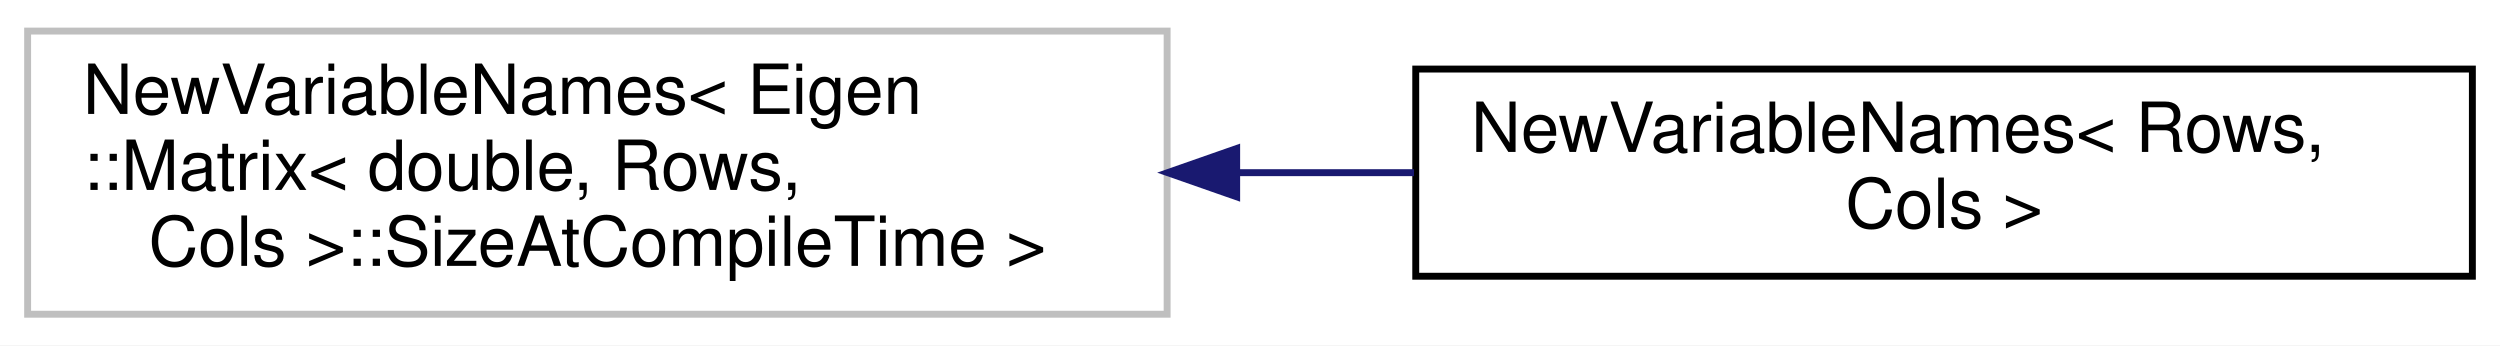
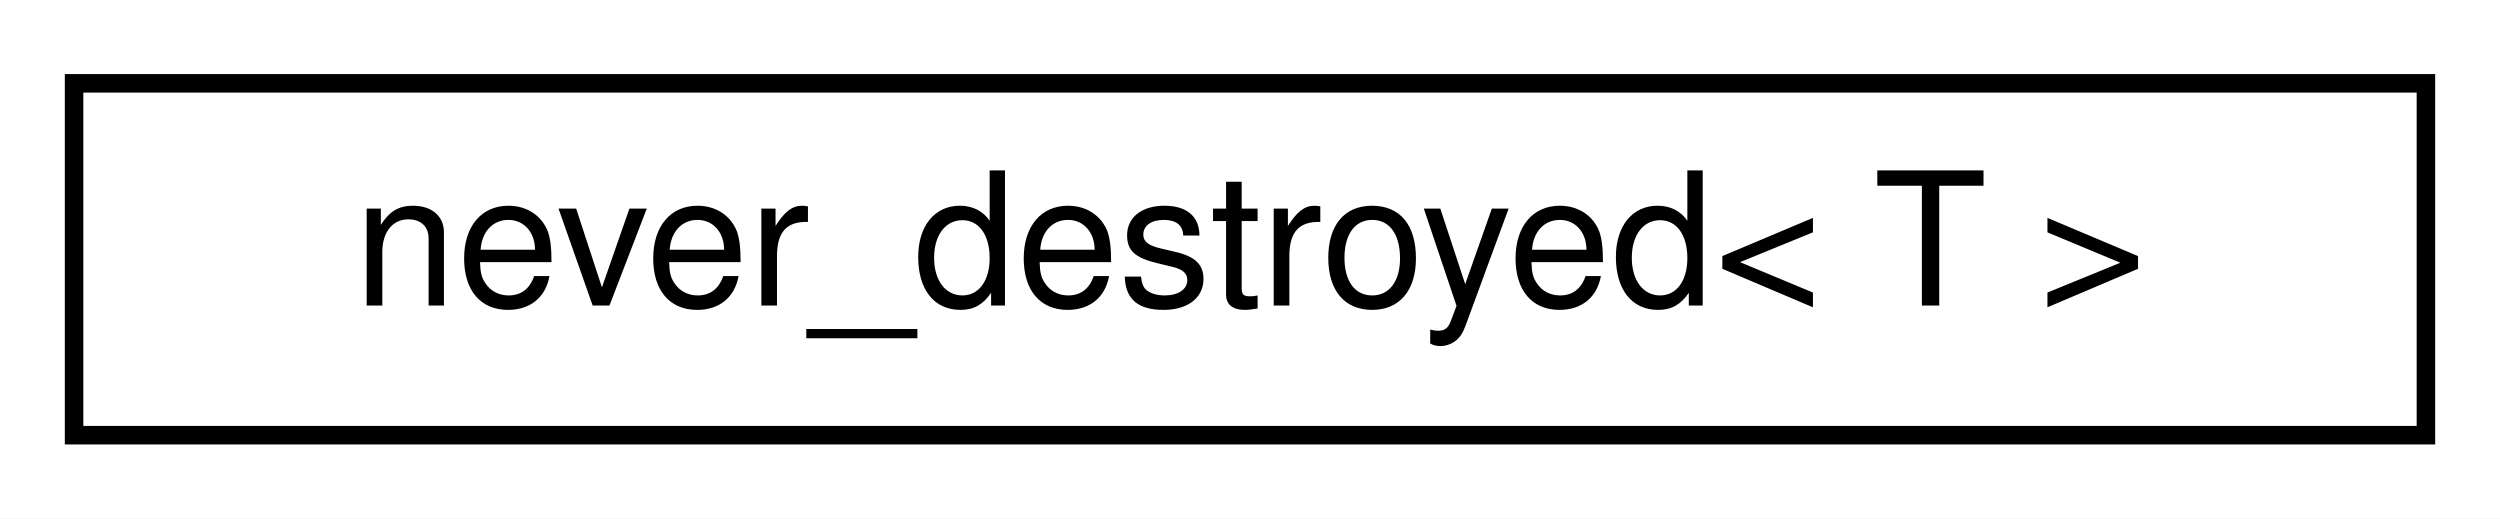
- <svg xmlns="http://www.w3.org/2000/svg" xmlns:xlink="http://www.w3.org/1999/xlink" width="362pt" height="50pt" viewBox="0.00 0.00 362.00 50.00">
-   <g id="graph0" class="graph" transform="scale(1 1) rotate(0) translate(4 46)">
-     <polygon fill="white" stroke="transparent" points="-4,4 -4,-46 358,-46 358,4 -4,4" />
+ <svg xmlns="http://www.w3.org/2000/svg" xmlns:xlink="http://www.w3.org/1999/xlink" width="135pt" height="28pt" viewBox="0.00 0.00 135.00 28.00">
+   <g id="graph0" class="graph" transform="scale(1 1) rotate(0) translate(4 24)">
+     <polygon fill="white" stroke="transparent" points="-4,4 -4,-24 131,-24 131,4 -4,4" />
    <g id="node1" class="node">
      <g id="a_node1">
-         <a xlink:title=" ">
-           <polygon fill="white" stroke="#bfbfbf" points="0,-0.5 0,-41.5 165,-41.5 165,-0.5 0,-0.5" />
-           <text text-anchor="start" x="8" y="-29.5" font-family="Helvetica,sans-Serif" font-size="10.00">NewVariableNames&lt; Eigen</text>
-           <text text-anchor="start" x="8" y="-18.5" font-family="Helvetica,sans-Serif" font-size="10.00">::Matrix&lt; double, Rows,</text>
-           <text text-anchor="middle" x="82.5" y="-7.5" font-family="Helvetica,sans-Serif" font-size="10.00"> Cols &gt;::SizeAtCompileTime &gt;</text>
+         <a xlink:href="classdrake_1_1never__destroyed.html" target="_top" xlink:title="Wraps an underlying type T such that its storage is a direct member field of this object (i....">
+           <polygon fill="white" stroke="black" points="0,-0.5 0,-19.5 127,-19.5 127,-0.5 0,-0.5" />
+           <text text-anchor="middle" x="63.5" y="-7.5" font-family="Helvetica,sans-Serif" font-size="10.00">never_destroyed&lt; T &gt;</text>
        </a>
      </g>
    </g>
-     <g id="node2" class="node">
-       <g id="a_node2">
-         <a xlink:href="structdrake_1_1solvers_1_1_new_variable_names_3_01_rows_00_01_cols_01_4.html" target="_top" xlink:title=" ">
-           <polygon fill="white" stroke="black" points="201,-6 201,-36 354,-36 354,-6 201,-6" />
-           <text text-anchor="start" x="209" y="-24" font-family="Helvetica,sans-Serif" font-size="10.00">NewVariableNames&lt; Rows,</text>
-           <text text-anchor="middle" x="277.5" y="-13" font-family="Helvetica,sans-Serif" font-size="10.00"> Cols &gt;</text>
-         </a>
-       </g>
-     </g>
-     <g id="edge1" class="edge">
-       <path fill="none" stroke="midnightblue" d="M175.11,-21C183.69,-21 192.33,-21 200.75,-21" />
-       <polygon fill="midnightblue" stroke="midnightblue" points="175.07,-17.5 165.07,-21 175.07,-24.5 175.07,-17.5" />
-     </g>
  </g>
</svg>
